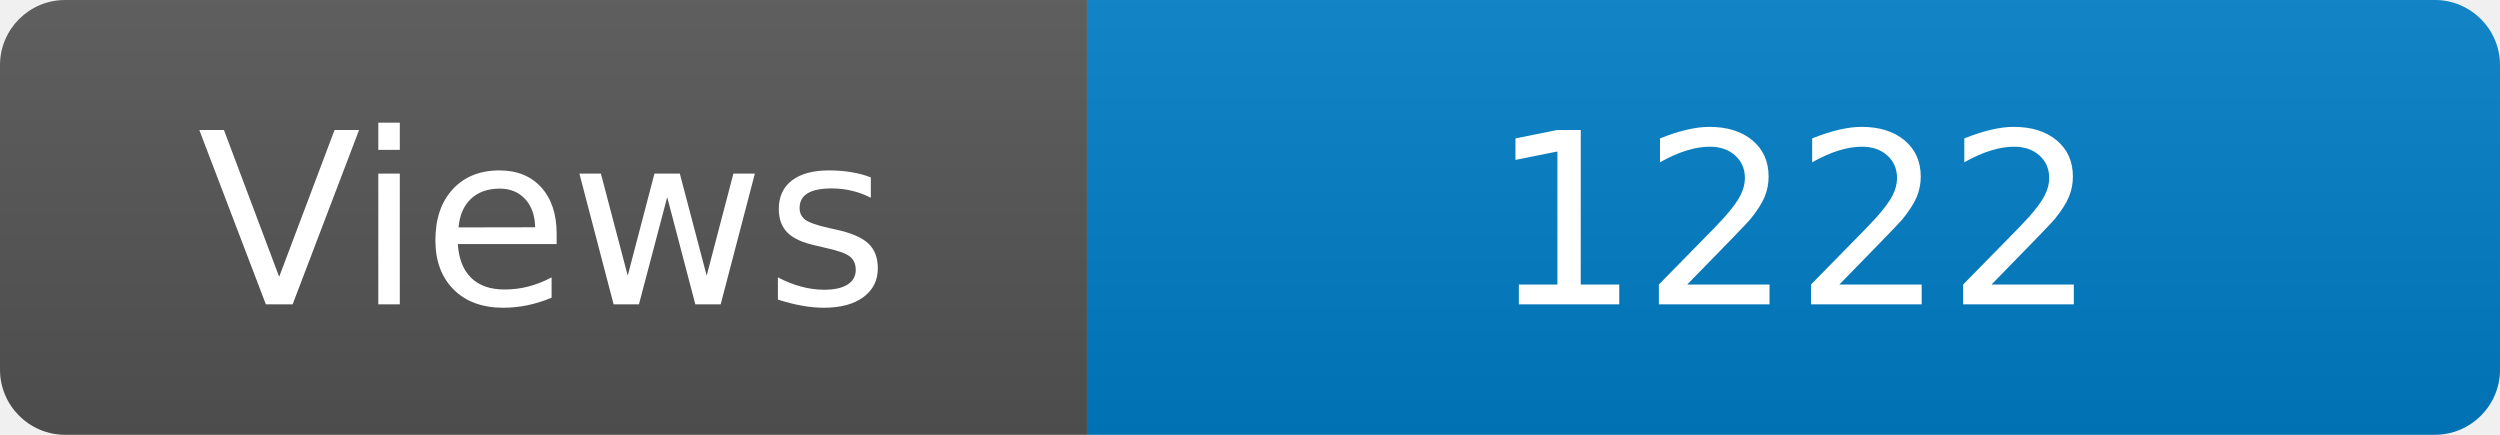
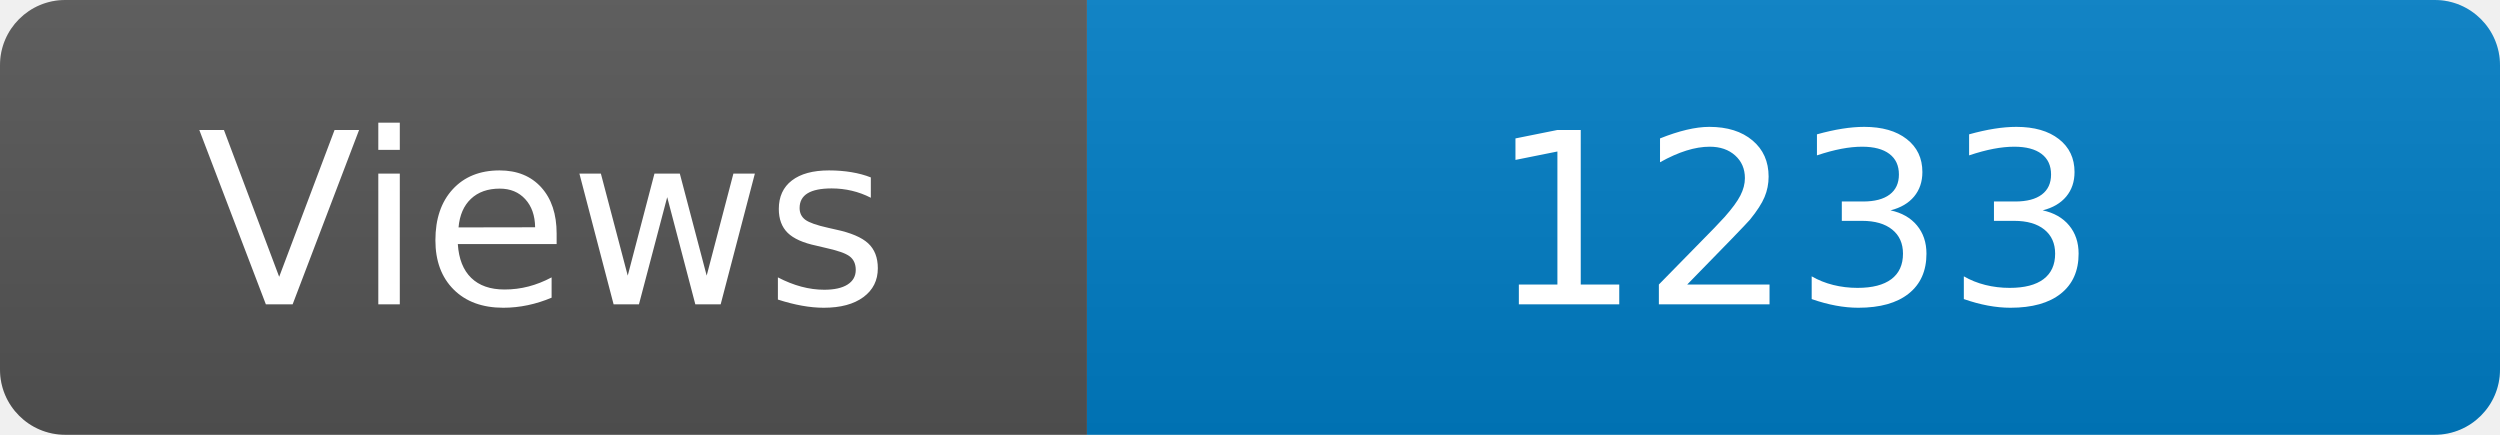
<svg xmlns="http://www.w3.org/2000/svg" width="115" height="20" role="img" aria-label="Maintained?: yes">
  <linearGradient id="s" x2="0" y2="100%">
    <stop offset="0" stop-color="#bbb" stop-opacity=".1" />
    <stop offset="1" stop-opacity=".1" />
  </linearGradient>
  <clipPath id="r">
    <rect width="115" height="20" rx="3" fill="#fff" />
  </clipPath>
  <g clip-path="url(#r)">
    <rect width="50" height="20" fill="#555" />
    <rect x="50" width="160" height="20" fill="#007ec6" />
    <rect width="115" height="20" fill="url(#s)" />
  </g>
  <g fill="#fff" text-anchor="middle" font-family="Verdana,Geneva,DejaVu Sans,sans-serif" font-size="110">
    <text x="250" y="140" transform="scale(.1)" fill="#fff">Views</text>
-     <text x="825" y="140" transform="scale(.1)" fill="#fff">1222</text>
+     <text x="825" y="140" transform="scale(.1)" fill="#fff">1233</text>
  </g>
</svg>
